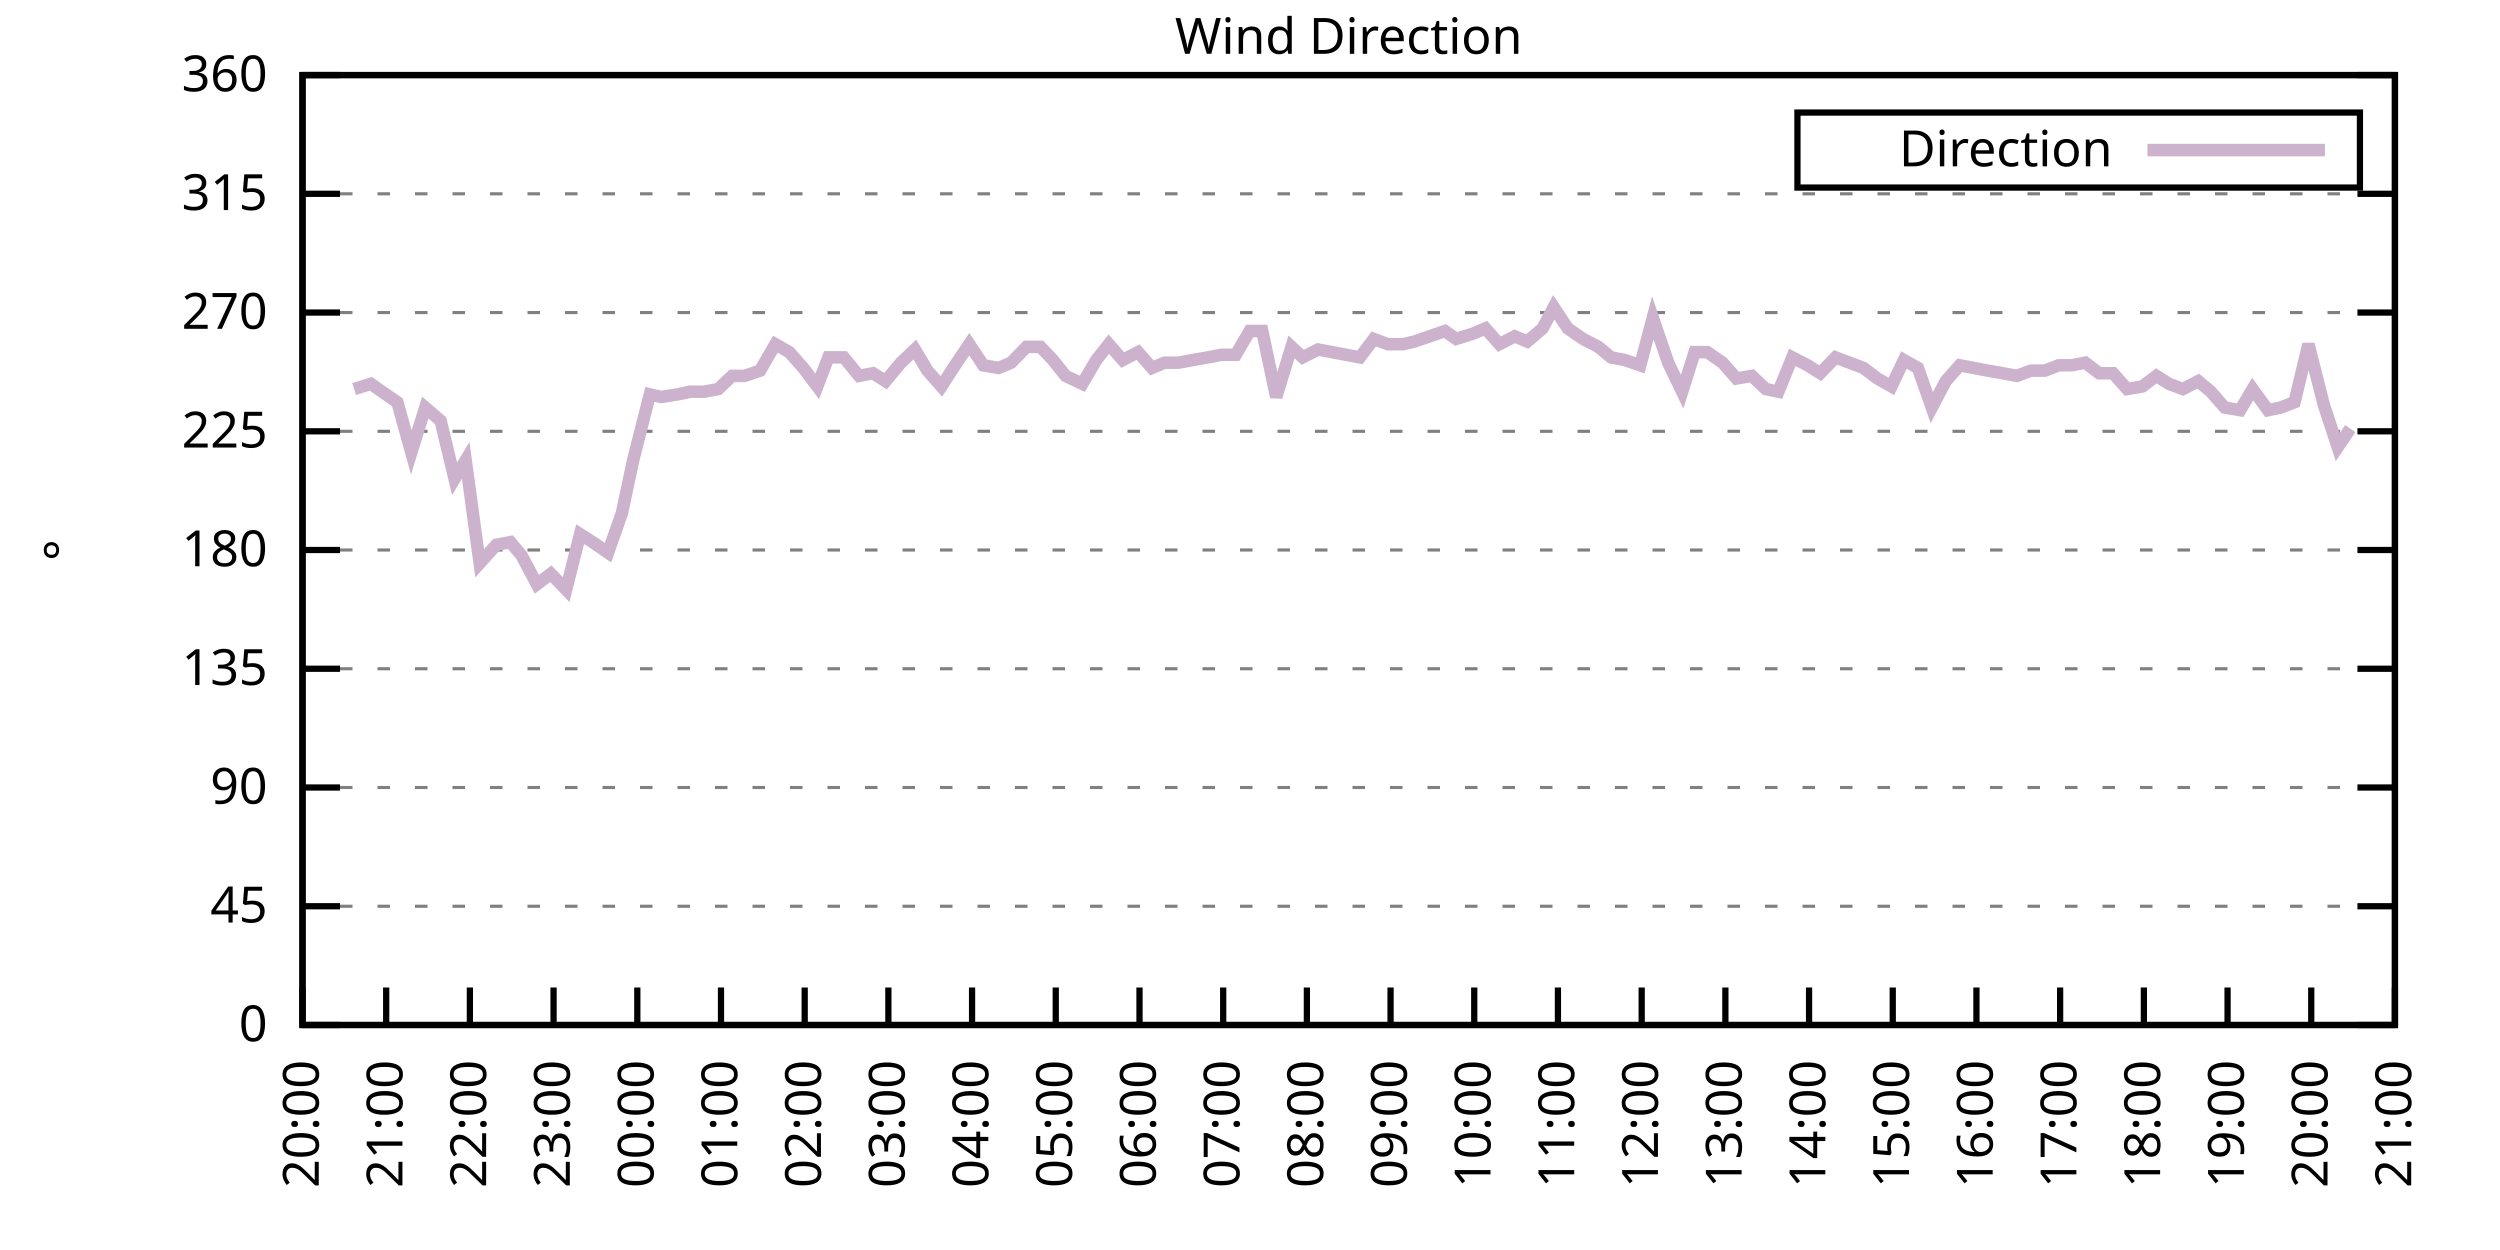
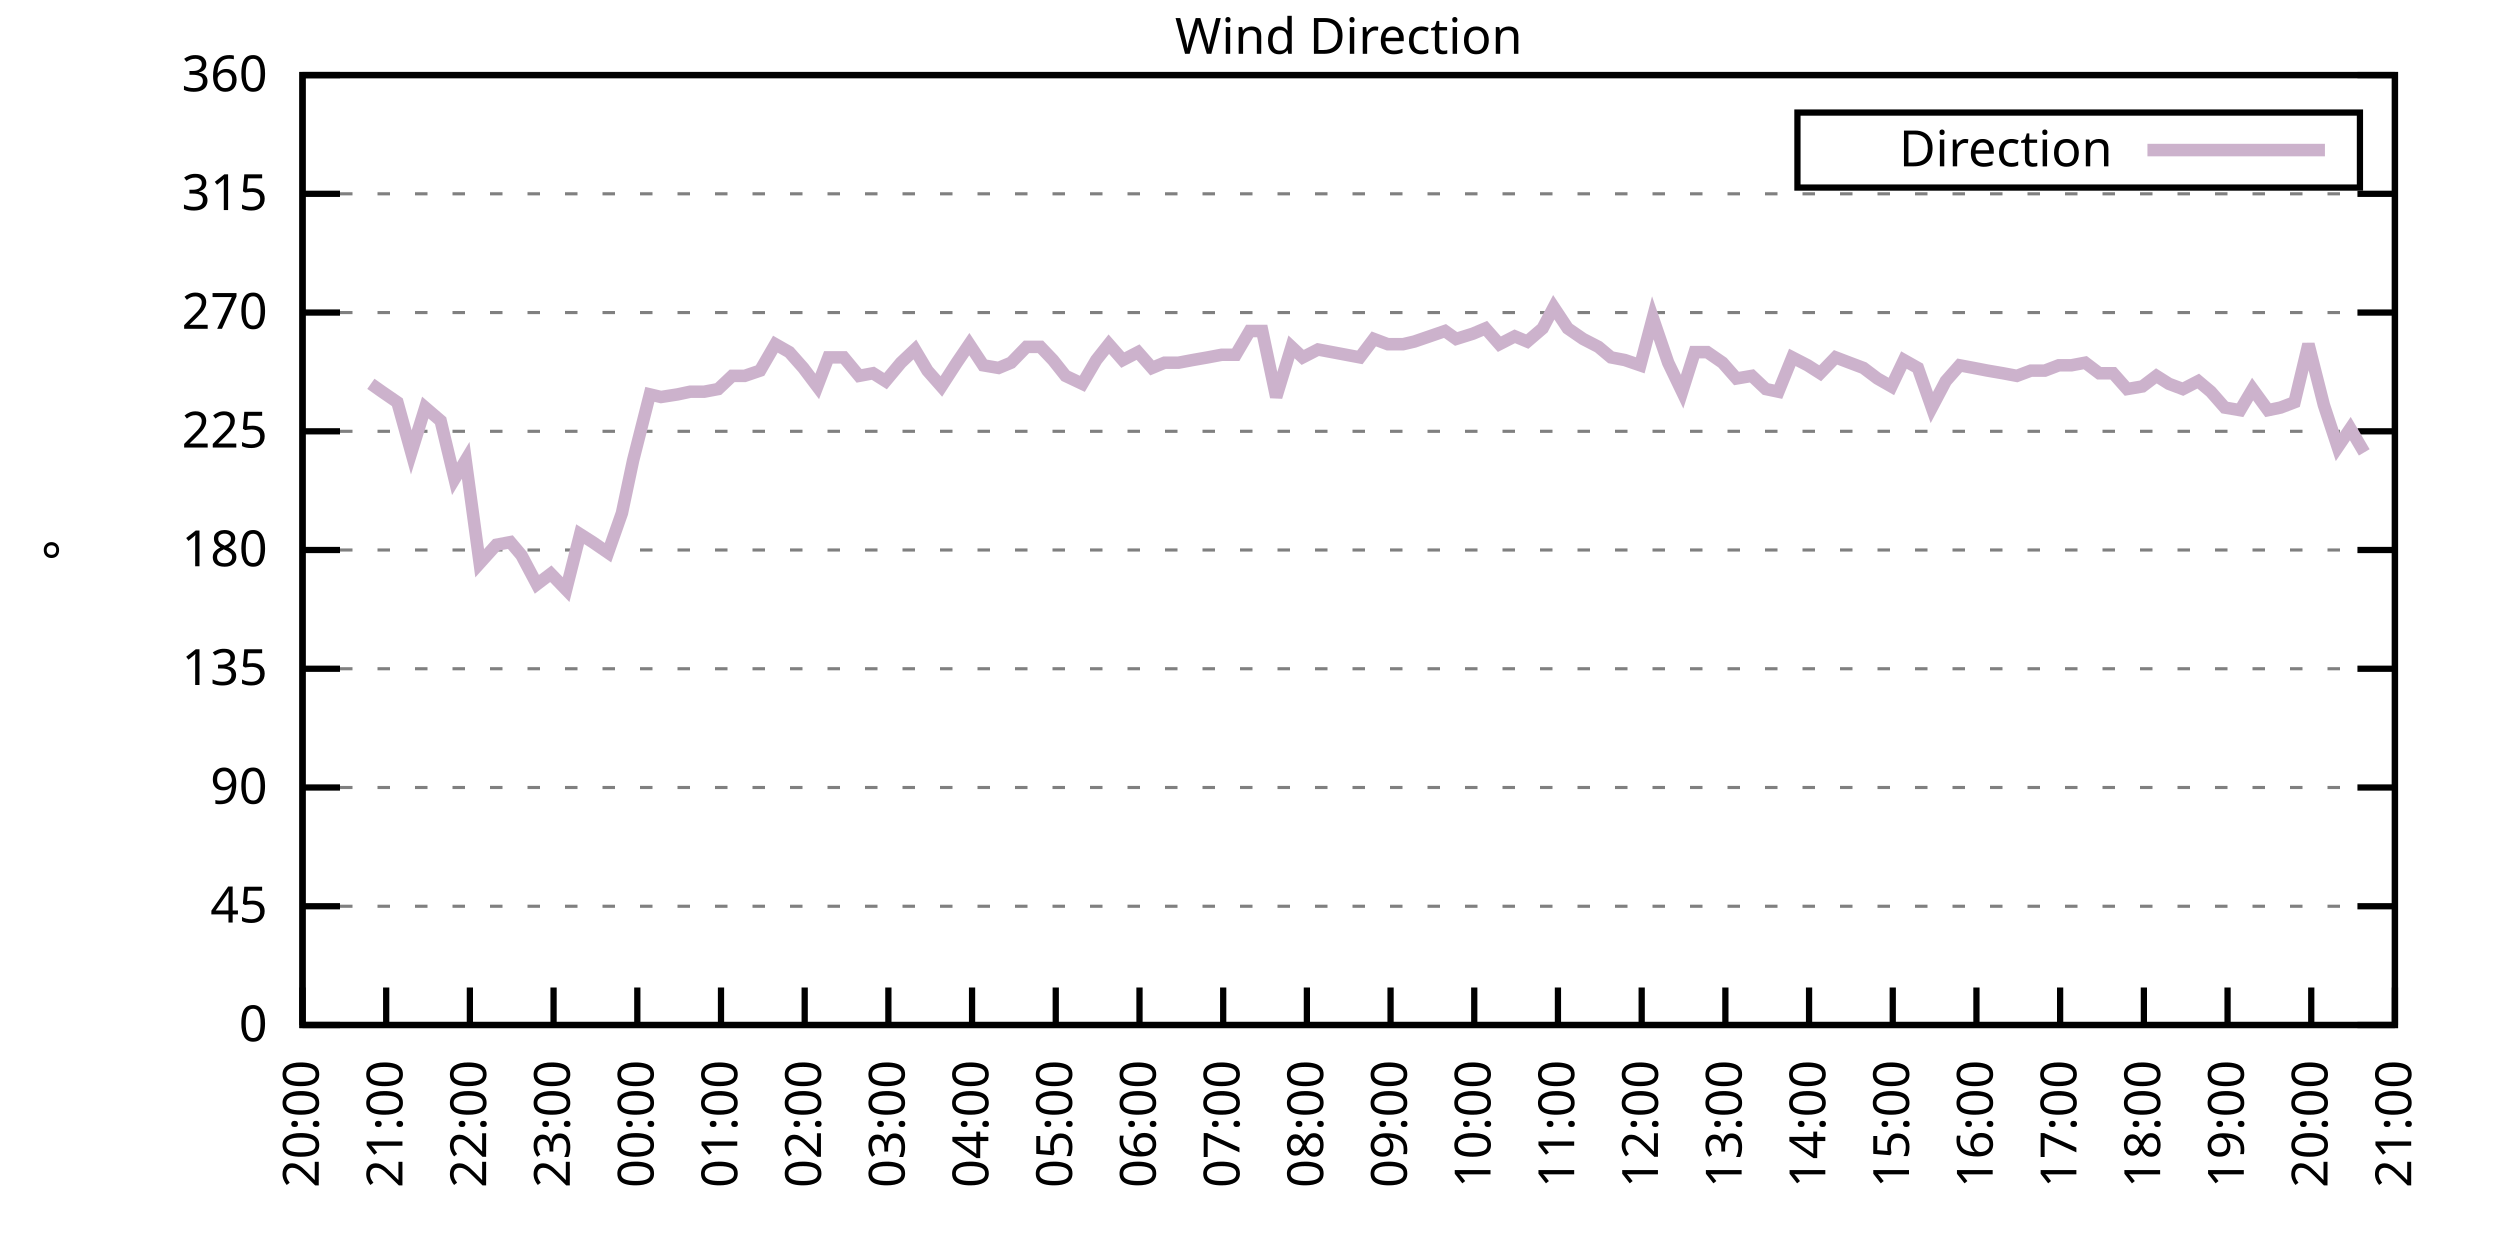
<svg xmlns="http://www.w3.org/2000/svg" xmlns:xlink="http://www.w3.org/1999/xlink" width="400" height="200" viewBox="0 0 400 200">
  <g id="gnuplot_canvas">
    <rect x="0" y="0" width="400" height="200" fill="none" />
    <defs>
      <circle id="gpDot" r="0.5" stroke-width="0.5" stroke="currentColor" />
      <path id="gpPt0" stroke-width="0.333" stroke="currentColor" d="M-1,0 h2 M0,-1 v2" />
      <path id="gpPt1" stroke-width="0.333" stroke="currentColor" d="M-1,-1 L1,1 M1,-1 L-1,1" />
      <path id="gpPt2" stroke-width="0.333" stroke="currentColor" d="M-1,0 L1,0 M0,-1 L0,1 M-1,-1 L1,1 M-1,1 L1,-1" />
      <rect id="gpPt3" stroke-width="0.333" stroke="currentColor" x="-1" y="-1" width="2" height="2" />
      <rect id="gpPt4" stroke-width="0.333" stroke="currentColor" fill="currentColor" x="-1" y="-1" width="2" height="2" />
      <circle id="gpPt5" stroke-width="0.333" stroke="currentColor" cx="0" cy="0" r="1" />
      <use xlink:href="#gpPt5" id="gpPt6" fill="currentColor" stroke="none" />
      <path id="gpPt7" stroke-width="0.333" stroke="currentColor" d="M0,-1.33 L-1.33,0.67 L1.33,0.67 z" />
      <use xlink:href="#gpPt7" id="gpPt8" fill="currentColor" stroke="none" />
      <use xlink:href="#gpPt7" id="gpPt9" stroke="currentColor" transform="rotate(180)" />
      <use xlink:href="#gpPt9" id="gpPt10" fill="currentColor" stroke="none" />
      <use xlink:href="#gpPt3" id="gpPt11" stroke="currentColor" transform="rotate(45)" />
      <use xlink:href="#gpPt11" id="gpPt12" fill="currentColor" stroke="none" />
      <path id="gpPt13" stroke-width="0.333" stroke="currentColor" d="M0,1.330 L1.265,0.411 L0.782,-1.067 L-0.782,-1.076 L-1.265,0.411 z" />
      <use xlink:href="#gpPt13" id="gpPt14" fill="currentColor" stroke="none" />
      <filter id="textbox" filterUnits="objectBoundingBox" x="0" y="0" height="1" width="1">
        <feFlood flood-color="white" flood-opacity="1" result="bgnd" />
        <feComposite in="SourceGraphic" in2="bgnd" operator="atop" />
      </filter>
      <filter id="greybox" filterUnits="objectBoundingBox" x="0" y="0" height="1" width="1">
        <feFlood flood-color="lightgrey" flood-opacity="1" result="grey" />
        <feComposite in="SourceGraphic" in2="grey" operator="atop" />
      </filter>
    </defs>
    <g fill="none" color="white" stroke="currentColor" stroke-width="1.00" stroke-linecap="butt" stroke-linejoin="miter">
</g>
    <g fill="none" color="black" stroke="currentColor" stroke-width="1.00" stroke-linecap="butt" stroke-linejoin="miter">
      <g stroke="none" shape-rendering="crispEdges">
        <polygon fill="rgb(255, 255, 255)" points="48.40,164.00 383.18,164.00 383.18,12.02 48.40,12.02 " />
      </g>
    </g>
    <g fill="none" color="black" stroke="currentColor" stroke-width="1.00" stroke-linecap="butt" stroke-linejoin="miter">
</g>
    <g fill="none" color="black" stroke="black" stroke-width="0.50" stroke-linecap="butt" stroke-linejoin="miter">
</g>
    <g fill="none" color="gray" stroke="currentColor" stroke-width="0.50" stroke-linecap="butt" stroke-linejoin="miter">
      <path stroke="gray" stroke-dasharray="2,4" class="gridline" d="M48.40,164.00 L383.19,164.00  " />
    </g>
    <g fill="none" color="gray" stroke="gray" stroke-width="1.00" stroke-linecap="butt" stroke-linejoin="miter">
</g>
    <g fill="none" color="black" stroke="currentColor" stroke-width="1.00" stroke-linecap="butt" stroke-linejoin="miter">
      <path stroke="black" d="M48.40,164.00 L54.40,164.00 M383.19,164.00 L377.19,164.00  " />
      <g transform="translate(42.80,166.60)" stroke="none" fill="black" font-family="Sans" font-size="8.00" text-anchor="end">
        <text>
          <tspan font-family="Sans"> 0</tspan>
        </text>
      </g>
    </g>
    <g fill="none" color="black" stroke="currentColor" stroke-width="1.00" stroke-linecap="butt" stroke-linejoin="miter">
</g>
    <g fill="none" color="black" stroke="black" stroke-width="0.50" stroke-linecap="butt" stroke-linejoin="miter">
</g>
    <g fill="none" color="gray" stroke="currentColor" stroke-width="0.50" stroke-linecap="butt" stroke-linejoin="miter">
      <path stroke="gray" stroke-dasharray="2,4" class="gridline" d="M48.40,145.00 L383.19,145.00  " />
    </g>
    <g fill="none" color="gray" stroke="gray" stroke-width="1.00" stroke-linecap="butt" stroke-linejoin="miter">
</g>
    <g fill="none" color="black" stroke="currentColor" stroke-width="1.00" stroke-linecap="butt" stroke-linejoin="miter">
      <path stroke="black" d="M48.40,145.00 L54.40,145.00 M383.19,145.00 L377.19,145.00  " />
      <g transform="translate(42.80,147.60)" stroke="none" fill="black" font-family="Sans" font-size="8.00" text-anchor="end">
        <text>
          <tspan font-family="Sans"> 45</tspan>
        </text>
      </g>
    </g>
    <g fill="none" color="black" stroke="currentColor" stroke-width="1.00" stroke-linecap="butt" stroke-linejoin="miter">
</g>
    <g fill="none" color="black" stroke="black" stroke-width="0.50" stroke-linecap="butt" stroke-linejoin="miter">
</g>
    <g fill="none" color="gray" stroke="currentColor" stroke-width="0.50" stroke-linecap="butt" stroke-linejoin="miter">
      <path stroke="gray" stroke-dasharray="2,4" class="gridline" d="M48.40,126.00 L383.19,126.00  " />
    </g>
    <g fill="none" color="gray" stroke="gray" stroke-width="1.00" stroke-linecap="butt" stroke-linejoin="miter">
</g>
    <g fill="none" color="black" stroke="currentColor" stroke-width="1.00" stroke-linecap="butt" stroke-linejoin="miter">
      <path stroke="black" d="M48.40,126.00 L54.40,126.00 M383.19,126.00 L377.19,126.00  " />
      <g transform="translate(42.80,128.60)" stroke="none" fill="black" font-family="Sans" font-size="8.00" text-anchor="end">
        <text>
          <tspan font-family="Sans"> 90</tspan>
        </text>
      </g>
    </g>
    <g fill="none" color="black" stroke="currentColor" stroke-width="1.00" stroke-linecap="butt" stroke-linejoin="miter">
</g>
    <g fill="none" color="black" stroke="black" stroke-width="0.50" stroke-linecap="butt" stroke-linejoin="miter">
</g>
    <g fill="none" color="gray" stroke="currentColor" stroke-width="0.50" stroke-linecap="butt" stroke-linejoin="miter">
      <path stroke="gray" stroke-dasharray="2,4" class="gridline" d="M48.40,107.00 L383.19,107.00  " />
    </g>
    <g fill="none" color="gray" stroke="gray" stroke-width="1.00" stroke-linecap="butt" stroke-linejoin="miter">
</g>
    <g fill="none" color="black" stroke="currentColor" stroke-width="1.00" stroke-linecap="butt" stroke-linejoin="miter">
      <path stroke="black" d="M48.40,107.00 L54.40,107.00 M383.19,107.00 L377.19,107.00  " />
      <g transform="translate(42.80,109.60)" stroke="none" fill="black" font-family="Sans" font-size="8.00" text-anchor="end">
        <text>
          <tspan font-family="Sans"> 135</tspan>
        </text>
      </g>
    </g>
    <g fill="none" color="black" stroke="currentColor" stroke-width="1.00" stroke-linecap="butt" stroke-linejoin="miter">
</g>
    <g fill="none" color="black" stroke="black" stroke-width="0.50" stroke-linecap="butt" stroke-linejoin="miter">
</g>
    <g fill="none" color="gray" stroke="currentColor" stroke-width="0.50" stroke-linecap="butt" stroke-linejoin="miter">
      <path stroke="gray" stroke-dasharray="2,4" class="gridline" d="M48.40,88.00 L383.19,88.00  " />
    </g>
    <g fill="none" color="gray" stroke="gray" stroke-width="1.00" stroke-linecap="butt" stroke-linejoin="miter">
</g>
    <g fill="none" color="black" stroke="currentColor" stroke-width="1.00" stroke-linecap="butt" stroke-linejoin="miter">
      <path stroke="black" d="M48.40,88.00 L54.40,88.00 M383.19,88.00 L377.19,88.00  " />
      <g transform="translate(42.80,90.60)" stroke="none" fill="black" font-family="Sans" font-size="8.00" text-anchor="end">
        <text>
          <tspan font-family="Sans"> 180</tspan>
        </text>
      </g>
    </g>
    <g fill="none" color="black" stroke="currentColor" stroke-width="1.00" stroke-linecap="butt" stroke-linejoin="miter">
</g>
    <g fill="none" color="black" stroke="black" stroke-width="0.50" stroke-linecap="butt" stroke-linejoin="miter">
</g>
    <g fill="none" color="gray" stroke="currentColor" stroke-width="0.50" stroke-linecap="butt" stroke-linejoin="miter">
      <path stroke="gray" stroke-dasharray="2,4" class="gridline" d="M48.40,69.01 L383.19,69.01  " />
    </g>
    <g fill="none" color="gray" stroke="gray" stroke-width="1.00" stroke-linecap="butt" stroke-linejoin="miter">
</g>
    <g fill="none" color="black" stroke="currentColor" stroke-width="1.00" stroke-linecap="butt" stroke-linejoin="miter">
      <path stroke="black" d="M48.40,69.01 L54.40,69.01 M383.19,69.01 L377.19,69.01  " />
      <g transform="translate(42.80,71.61)" stroke="none" fill="black" font-family="Sans" font-size="8.00" text-anchor="end">
        <text>
          <tspan font-family="Sans"> 225</tspan>
        </text>
      </g>
    </g>
    <g fill="none" color="black" stroke="currentColor" stroke-width="1.00" stroke-linecap="butt" stroke-linejoin="miter">
</g>
    <g fill="none" color="black" stroke="black" stroke-width="0.50" stroke-linecap="butt" stroke-linejoin="miter">
</g>
    <g fill="none" color="gray" stroke="currentColor" stroke-width="0.50" stroke-linecap="butt" stroke-linejoin="miter">
      <path stroke="gray" stroke-dasharray="2,4" class="gridline" d="M48.40,50.01 L383.19,50.01  " />
    </g>
    <g fill="none" color="gray" stroke="gray" stroke-width="1.00" stroke-linecap="butt" stroke-linejoin="miter">
</g>
    <g fill="none" color="black" stroke="currentColor" stroke-width="1.00" stroke-linecap="butt" stroke-linejoin="miter">
      <path stroke="black" d="M48.40,50.01 L54.40,50.01 M383.19,50.01 L377.19,50.01  " />
      <g transform="translate(42.80,52.61)" stroke="none" fill="black" font-family="Sans" font-size="8.00" text-anchor="end">
        <text>
          <tspan font-family="Sans"> 270</tspan>
        </text>
      </g>
    </g>
    <g fill="none" color="black" stroke="currentColor" stroke-width="1.00" stroke-linecap="butt" stroke-linejoin="miter">
</g>
    <g fill="none" color="black" stroke="black" stroke-width="0.50" stroke-linecap="butt" stroke-linejoin="miter">
</g>
    <g fill="none" color="gray" stroke="currentColor" stroke-width="0.50" stroke-linecap="butt" stroke-linejoin="miter">
      <path stroke="gray" stroke-dasharray="2,4" class="gridline" d="M48.40,31.01 L383.19,31.01  " />
    </g>
    <g fill="none" color="gray" stroke="gray" stroke-width="1.00" stroke-linecap="butt" stroke-linejoin="miter">
</g>
    <g fill="none" color="black" stroke="currentColor" stroke-width="1.00" stroke-linecap="butt" stroke-linejoin="miter">
      <path stroke="black" d="M48.40,31.01 L54.40,31.01 M383.19,31.01 L377.19,31.01  " />
      <g transform="translate(42.80,33.61)" stroke="none" fill="black" font-family="Sans" font-size="8.00" text-anchor="end">
        <text>
          <tspan font-family="Sans"> 315</tspan>
        </text>
      </g>
    </g>
    <g fill="none" color="black" stroke="currentColor" stroke-width="1.00" stroke-linecap="butt" stroke-linejoin="miter">
</g>
    <g fill="none" color="black" stroke="black" stroke-width="0.50" stroke-linecap="butt" stroke-linejoin="miter">
</g>
    <g fill="none" color="gray" stroke="currentColor" stroke-width="0.50" stroke-linecap="butt" stroke-linejoin="miter">
      <path stroke="gray" stroke-dasharray="2,4" class="gridline" d="M48.40,12.01 L383.19,12.01  " />
    </g>
    <g fill="none" color="gray" stroke="gray" stroke-width="1.00" stroke-linecap="butt" stroke-linejoin="miter">
</g>
    <g fill="none" color="black" stroke="currentColor" stroke-width="1.00" stroke-linecap="butt" stroke-linejoin="miter">
      <path stroke="black" d="M48.40,12.01 L54.40,12.01 M383.19,12.01 L377.19,12.01  " />
      <g transform="translate(42.80,14.61)" stroke="none" fill="black" font-family="Sans" font-size="8.00" text-anchor="end">
        <text>
          <tspan font-family="Sans"> 360</tspan>
        </text>
      </g>
    </g>
    <g fill="none" color="black" stroke="currentColor" stroke-width="1.00" stroke-linecap="butt" stroke-linejoin="miter">
      <path stroke="black" d="M48.40,164.00 L48.40,158.00  " />
      <g transform="translate(51.00,169.60) rotate(270.00)" stroke="none" fill="black" font-family="Sans" font-size="8.00" text-anchor="end">
        <text>
          <tspan font-family="Sans">20:00</tspan>
        </text>
      </g>
    </g>
    <g fill="none" color="black" stroke="currentColor" stroke-width="1.00" stroke-linecap="butt" stroke-linejoin="miter">
      <path stroke="black" d="M61.79,164.00 L61.79,158.00  " />
      <g transform="translate(64.39,169.60) rotate(270.00)" stroke="none" fill="black" font-family="Sans" font-size="8.00" text-anchor="end">
        <text>
          <tspan font-family="Sans">21:00</tspan>
        </text>
      </g>
    </g>
    <g fill="none" color="black" stroke="currentColor" stroke-width="1.00" stroke-linecap="butt" stroke-linejoin="miter">
      <path stroke="black" d="M75.18,164.00 L75.18,158.00  " />
      <g transform="translate(77.78,169.60) rotate(270.00)" stroke="none" fill="black" font-family="Sans" font-size="8.00" text-anchor="end">
        <text>
          <tspan font-family="Sans">22:00</tspan>
        </text>
      </g>
    </g>
    <g fill="none" color="black" stroke="currentColor" stroke-width="1.00" stroke-linecap="butt" stroke-linejoin="miter">
      <path stroke="black" d="M88.57,164.00 L88.57,158.00  " />
      <g transform="translate(91.17,169.60) rotate(270.00)" stroke="none" fill="black" font-family="Sans" font-size="8.00" text-anchor="end">
        <text>
          <tspan font-family="Sans">23:00</tspan>
        </text>
      </g>
    </g>
    <g fill="none" color="black" stroke="currentColor" stroke-width="1.00" stroke-linecap="butt" stroke-linejoin="miter">
      <path stroke="black" d="M101.97,164.00 L101.97,158.00  " />
      <g transform="translate(104.57,169.60) rotate(270.00)" stroke="none" fill="black" font-family="Sans" font-size="8.00" text-anchor="end">
        <text>
          <tspan font-family="Sans">00:00</tspan>
        </text>
      </g>
    </g>
    <g fill="none" color="black" stroke="currentColor" stroke-width="1.00" stroke-linecap="butt" stroke-linejoin="miter">
      <path stroke="black" d="M115.36,164.00 L115.36,158.00  " />
      <g transform="translate(117.96,169.60) rotate(270.00)" stroke="none" fill="black" font-family="Sans" font-size="8.00" text-anchor="end">
        <text>
          <tspan font-family="Sans">01:00</tspan>
        </text>
      </g>
    </g>
    <g fill="none" color="black" stroke="currentColor" stroke-width="1.00" stroke-linecap="butt" stroke-linejoin="miter">
      <path stroke="black" d="M128.75,164.00 L128.75,158.00  " />
      <g transform="translate(131.35,169.60) rotate(270.00)" stroke="none" fill="black" font-family="Sans" font-size="8.00" text-anchor="end">
        <text>
          <tspan font-family="Sans">02:00</tspan>
        </text>
      </g>
    </g>
    <g fill="none" color="black" stroke="currentColor" stroke-width="1.00" stroke-linecap="butt" stroke-linejoin="miter">
      <path stroke="black" d="M142.14,164.00 L142.14,158.00  " />
      <g transform="translate(144.74,169.60) rotate(270.00)" stroke="none" fill="black" font-family="Sans" font-size="8.00" text-anchor="end">
        <text>
          <tspan font-family="Sans">03:00</tspan>
        </text>
      </g>
    </g>
    <g fill="none" color="black" stroke="currentColor" stroke-width="1.00" stroke-linecap="butt" stroke-linejoin="miter">
      <path stroke="black" d="M155.53,164.00 L155.53,158.00  " />
      <g transform="translate(158.13,169.60) rotate(270.00)" stroke="none" fill="black" font-family="Sans" font-size="8.00" text-anchor="end">
        <text>
          <tspan font-family="Sans">04:00</tspan>
        </text>
      </g>
    </g>
    <g fill="none" color="black" stroke="currentColor" stroke-width="1.00" stroke-linecap="butt" stroke-linejoin="miter">
      <path stroke="black" d="M168.92,164.00 L168.92,158.00  " />
      <g transform="translate(171.52,169.60) rotate(270.00)" stroke="none" fill="black" font-family="Sans" font-size="8.00" text-anchor="end">
        <text>
          <tspan font-family="Sans">05:00</tspan>
        </text>
      </g>
    </g>
    <g fill="none" color="black" stroke="currentColor" stroke-width="1.00" stroke-linecap="butt" stroke-linejoin="miter">
      <path stroke="black" d="M182.32,164.00 L182.32,158.00  " />
      <g transform="translate(184.92,169.60) rotate(270.00)" stroke="none" fill="black" font-family="Sans" font-size="8.00" text-anchor="end">
        <text>
          <tspan font-family="Sans">06:00</tspan>
        </text>
      </g>
    </g>
    <g fill="none" color="black" stroke="currentColor" stroke-width="1.00" stroke-linecap="butt" stroke-linejoin="miter">
      <path stroke="black" d="M195.71,164.00 L195.71,158.00  " />
      <g transform="translate(198.31,169.60) rotate(270.00)" stroke="none" fill="black" font-family="Sans" font-size="8.00" text-anchor="end">
        <text>
          <tspan font-family="Sans">07:00</tspan>
        </text>
      </g>
    </g>
    <g fill="none" color="black" stroke="currentColor" stroke-width="1.00" stroke-linecap="butt" stroke-linejoin="miter">
      <path stroke="black" d="M209.10,164.00 L209.10,158.00  " />
      <g transform="translate(211.70,169.60) rotate(270.00)" stroke="none" fill="black" font-family="Sans" font-size="8.00" text-anchor="end">
        <text>
          <tspan font-family="Sans">08:00</tspan>
        </text>
      </g>
    </g>
    <g fill="none" color="black" stroke="currentColor" stroke-width="1.00" stroke-linecap="butt" stroke-linejoin="miter">
      <path stroke="black" d="M222.49,164.00 L222.49,158.00  " />
      <g transform="translate(225.09,169.60) rotate(270.00)" stroke="none" fill="black" font-family="Sans" font-size="8.00" text-anchor="end">
        <text>
          <tspan font-family="Sans">09:00</tspan>
        </text>
      </g>
    </g>
    <g fill="none" color="black" stroke="currentColor" stroke-width="1.00" stroke-linecap="butt" stroke-linejoin="miter">
      <path stroke="black" d="M235.88,164.00 L235.88,158.00  " />
      <g transform="translate(238.48,169.60) rotate(270.00)" stroke="none" fill="black" font-family="Sans" font-size="8.00" text-anchor="end">
        <text>
          <tspan font-family="Sans">10:00</tspan>
        </text>
      </g>
    </g>
    <g fill="none" color="black" stroke="currentColor" stroke-width="1.00" stroke-linecap="butt" stroke-linejoin="miter">
      <path stroke="black" d="M249.27,164.00 L249.27,158.00  " />
      <g transform="translate(251.87,169.60) rotate(270.00)" stroke="none" fill="black" font-family="Sans" font-size="8.00" text-anchor="end">
        <text>
          <tspan font-family="Sans">11:00</tspan>
        </text>
      </g>
    </g>
    <g fill="none" color="black" stroke="currentColor" stroke-width="1.00" stroke-linecap="butt" stroke-linejoin="miter">
      <path stroke="black" d="M262.67,164.00 L262.67,158.00  " />
      <g transform="translate(265.27,169.60) rotate(270.00)" stroke="none" fill="black" font-family="Sans" font-size="8.00" text-anchor="end">
        <text>
          <tspan font-family="Sans">12:00</tspan>
        </text>
      </g>
    </g>
    <g fill="none" color="black" stroke="currentColor" stroke-width="1.00" stroke-linecap="butt" stroke-linejoin="miter">
      <path stroke="black" d="M276.06,164.00 L276.06,158.00  " />
      <g transform="translate(278.66,169.60) rotate(270.00)" stroke="none" fill="black" font-family="Sans" font-size="8.00" text-anchor="end">
        <text>
          <tspan font-family="Sans">13:00</tspan>
        </text>
      </g>
    </g>
    <g fill="none" color="black" stroke="currentColor" stroke-width="1.00" stroke-linecap="butt" stroke-linejoin="miter">
      <path stroke="black" d="M289.45,164.00 L289.45,158.00  " />
      <g transform="translate(292.05,169.60) rotate(270.00)" stroke="none" fill="black" font-family="Sans" font-size="8.00" text-anchor="end">
        <text>
          <tspan font-family="Sans">14:00</tspan>
        </text>
      </g>
    </g>
    <g fill="none" color="black" stroke="currentColor" stroke-width="1.00" stroke-linecap="butt" stroke-linejoin="miter">
      <path stroke="black" d="M302.84,164.00 L302.84,158.00  " />
      <g transform="translate(305.44,169.60) rotate(270.00)" stroke="none" fill="black" font-family="Sans" font-size="8.00" text-anchor="end">
        <text>
          <tspan font-family="Sans">15:00</tspan>
        </text>
      </g>
    </g>
    <g fill="none" color="black" stroke="currentColor" stroke-width="1.00" stroke-linecap="butt" stroke-linejoin="miter">
      <path stroke="black" d="M316.23,164.00 L316.23,158.00  " />
      <g transform="translate(318.83,169.60) rotate(270.00)" stroke="none" fill="black" font-family="Sans" font-size="8.00" text-anchor="end">
        <text>
          <tspan font-family="Sans">16:00</tspan>
        </text>
      </g>
    </g>
    <g fill="none" color="black" stroke="currentColor" stroke-width="1.00" stroke-linecap="butt" stroke-linejoin="miter">
      <path stroke="black" d="M329.62,164.00 L329.62,158.00  " />
      <g transform="translate(332.22,169.60) rotate(270.00)" stroke="none" fill="black" font-family="Sans" font-size="8.00" text-anchor="end">
        <text>
          <tspan font-family="Sans">17:00</tspan>
        </text>
      </g>
    </g>
    <g fill="none" color="black" stroke="currentColor" stroke-width="1.00" stroke-linecap="butt" stroke-linejoin="miter">
      <path stroke="black" d="M343.02,164.00 L343.02,158.00  " />
      <g transform="translate(345.62,169.60) rotate(270.00)" stroke="none" fill="black" font-family="Sans" font-size="8.00" text-anchor="end">
        <text>
          <tspan font-family="Sans">18:00</tspan>
        </text>
      </g>
    </g>
    <g fill="none" color="black" stroke="currentColor" stroke-width="1.00" stroke-linecap="butt" stroke-linejoin="miter">
      <path stroke="black" d="M356.41,164.00 L356.41,158.00  " />
      <g transform="translate(359.01,169.60) rotate(270.00)" stroke="none" fill="black" font-family="Sans" font-size="8.00" text-anchor="end">
        <text>
          <tspan font-family="Sans">19:00</tspan>
        </text>
      </g>
    </g>
    <g fill="none" color="black" stroke="currentColor" stroke-width="1.00" stroke-linecap="butt" stroke-linejoin="miter">
      <path stroke="black" d="M369.80,164.00 L369.80,158.00  " />
      <g transform="translate(372.40,169.60) rotate(270.00)" stroke="none" fill="black" font-family="Sans" font-size="8.00" text-anchor="end">
        <text>
          <tspan font-family="Sans">20:00</tspan>
        </text>
      </g>
    </g>
    <g fill="none" color="black" stroke="currentColor" stroke-width="1.00" stroke-linecap="butt" stroke-linejoin="miter">
      <path stroke="black" d="M383.19,164.00 L383.19,158.00  " />
      <g transform="translate(385.79,169.60) rotate(270.00)" stroke="none" fill="black" font-family="Sans" font-size="8.00" text-anchor="end">
        <text>
          <tspan font-family="Sans">21:00</tspan>
        </text>
      </g>
    </g>
    <g fill="none" color="black" stroke="currentColor" stroke-width="1.00" stroke-linecap="butt" stroke-linejoin="miter">
</g>
    <g fill="none" color="black" stroke="currentColor" stroke-width="1.00" stroke-linecap="butt" stroke-linejoin="miter">
      <path stroke="black" d="M48.40,12.01 L48.40,164.00 L383.19,164.00 L383.19,12.01 L48.40,12.01 Z  " />
    </g>
    <g fill="none" color="black" stroke="currentColor" stroke-width="1.00" stroke-linecap="butt" stroke-linejoin="miter">
</g>
    <g fill="none" color="black" stroke="currentColor" stroke-width="1.00" stroke-linecap="butt" stroke-linejoin="miter">
      <path stroke="black" d="M287.59,30.01 L287.59,18.01 L377.59,18.01 L377.59,30.01 L287.59,30.01 Z  " />
    </g>
    <g id="Wind_direction_plot_1">
      <g fill="none" color="white" stroke="black" stroke-width="2.00" stroke-linecap="butt" stroke-linejoin="miter">
</g>
      <g fill="none" color="black" stroke="currentColor" stroke-width="2.00" stroke-linecap="butt" stroke-linejoin="miter">
        <g transform="translate(337.99,26.61)" stroke="none" fill="black" font-family="Sans" font-size="8.00" text-anchor="end">
          <text>
            <tspan font-family="Sans">Direction</tspan>
          </text>
        </g>
      </g>
      <g fill="none" color="black" stroke="currentColor" stroke-width="2.00" stroke-linecap="butt" stroke-linejoin="miter">
-         <path stroke="rgb(204, 178, 204)" d="M343.59,24.01 L371.99,24.01 M56.66,62.25 L59.34,61.41 L61.12,62.67 L63.58,64.36 L65.81,72.38 L68.04,65.21   L70.50,67.32 L72.73,76.61 L74.51,73.65 L76.75,90.12 L79.42,87.16 L81.66,86.74 L83.44,88.85 L85.90,93.49   L88.13,91.80 L90.58,94.34 L92.82,85.47 L94.82,86.74 L97.28,88.43 L99.51,82.09 L101.30,73.65 L103.98,63.10   L105.76,63.52 L108.44,63.10 L110.45,62.67 L112.68,62.67 L114.91,62.25 L117.14,60.14 L119.15,60.14 L121.61,59.30   L124.06,55.07 L126.29,56.34 L128.53,58.87 L130.76,61.83 L132.54,57.18 L135.00,57.18 L137.45,60.14 L139.69,59.72   L141.69,60.98 L144.15,58.03 L146.38,55.92 L148.39,59.30 L150.62,61.83 L153.08,58.03 L155.09,55.07 L157.32,58.45   L159.77,58.87 L161.78,58.03 L164.24,55.50 L166.47,55.50 L168.48,57.61 L170.49,60.14 L173.17,61.41 L175.40,57.61   L177.41,55.07 L179.64,57.61 L182.09,56.34 L184.32,58.87 L186.33,58.03 L188.57,58.03 L190.80,57.61 L193.25,57.18   L195.48,56.76 L197.72,56.76 L199.95,52.96 L201.96,52.96 L204.19,63.52 L206.64,55.50 L208.43,57.18 L210.88,55.92   L213.12,56.34 L217.58,57.18 L219.81,54.23 L222.04,55.07 L224.50,55.07 L226.29,54.65 L228.74,53.81 L231.20,52.96   L232.98,54.23 L235.66,53.39 L237.67,52.54 L239.90,55.07 L242.36,53.81 L244.36,54.65 L246.82,52.54 L248.60,49.16   L250.84,52.54 L253.29,54.23 L255.75,55.50 L257.76,57.18 L259.99,57.61 L262.44,58.45 L264.45,50.85 L266.91,58.03   L269.14,62.67 L271.15,56.34 L273.16,56.34 L275.61,58.03 L277.84,60.56 L280.30,60.14 L282.53,62.25 L284.54,62.67   L286.77,57.18 L289.23,58.45 L291.23,59.72 L293.69,57.18 L295.92,58.03 L298.15,58.87 L300.39,60.56 L302.62,61.83   L304.63,57.61 L306.86,58.87 L309.09,65.21 L311.32,60.98 L313.55,58.45 L315.79,58.87 L318.02,59.30 L320.47,59.72   L322.70,60.14 L324.94,59.30 L327.17,59.30 L329.40,58.45 L331.41,58.45 L333.64,58.03 L335.87,59.72 L338.10,59.72   L340.34,62.25 L342.79,61.83 L345.02,60.14 L347.03,61.41 L349.26,62.25 L351.72,60.98 L353.73,62.67 L355.96,65.21   L358.42,65.63 L360.42,62.25 L362.88,65.63 L364.89,65.21 L367.12,64.36 L369.35,55.07 L371.81,64.78 L374.04,71.54   L376.05,68.58  " />
+         <path stroke="rgb(204, 178, 204)" d="M343.59,24.01 L371.99,24.01 M59.34,61.41 L61.12,62.67 L63.58,64.36 L65.81,72.38 L68.04,65.21 L70.50,67.32   L72.73,76.61 L74.51,73.65 L76.75,90.12 L79.42,87.16 L81.66,86.74 L83.44,88.85 L85.90,93.49 L88.13,91.80   L90.58,94.34 L92.82,85.47 L94.82,86.74 L97.28,88.43 L99.51,82.09 L101.30,73.65 L103.98,63.10 L105.76,63.52   L108.44,63.10 L110.45,62.67 L112.68,62.67 L114.91,62.25 L117.14,60.14 L119.15,60.14 L121.61,59.30 L124.06,55.07   L126.29,56.34 L128.53,58.87 L130.76,61.83 L132.54,57.18 L135.00,57.18 L137.45,60.14 L139.69,59.72 L141.69,60.98   L144.15,58.03 L146.38,55.92 L148.39,59.30 L150.62,61.83 L153.08,58.03 L155.09,55.07 L157.32,58.45 L159.77,58.87   L161.78,58.03 L164.24,55.50 L166.47,55.50 L168.48,57.61 L170.49,60.14 L173.17,61.41 L175.40,57.61 L177.41,55.07   L179.64,57.61 L182.09,56.34 L184.32,58.87 L186.33,58.03 L188.57,58.03 L190.80,57.61 L193.25,57.18 L195.48,56.76   L197.72,56.76 L199.95,52.96 L201.96,52.96 L204.19,63.52 L206.64,55.50 L208.43,57.18 L210.88,55.92 L213.12,56.34   L217.58,57.18 L219.81,54.23 L222.04,55.07 L224.50,55.07 L226.29,54.65 L228.74,53.81 L231.20,52.96 L232.98,54.23   L235.66,53.39 L237.67,52.54 L239.90,55.07 L242.36,53.81 L244.36,54.65 L246.82,52.54 L248.60,49.16 L250.84,52.54   L253.29,54.23 L255.75,55.50 L257.76,57.18 L259.99,57.61 L262.44,58.45 L264.45,50.85 L266.91,58.03 L269.14,62.67   L271.15,56.34 L273.16,56.34 L275.61,58.03 L277.84,60.56 L280.30,60.14 L282.53,62.25 L284.54,62.67 L286.77,57.18   L289.23,58.45 L291.23,59.72 L293.69,57.18 L295.92,58.03 L298.15,58.87 L300.39,60.56 L302.62,61.83 L304.63,57.61   L306.86,58.87 L309.09,65.21 L311.32,60.98 L313.55,58.45 L315.79,58.87 L318.02,59.30 L320.47,59.72 L322.70,60.14   L324.94,59.30 L327.17,59.30 L329.40,58.45 L331.41,58.45 L333.64,58.03 L335.87,59.72 L338.10,59.72 L340.34,62.25   L342.79,61.83 L345.02,60.14 L347.03,61.41 L349.26,62.25 L351.72,60.98 L353.73,62.67 L355.96,65.21 L358.42,65.63   L360.42,62.25 L362.88,65.63 L364.89,65.21 L367.12,64.36 L369.35,55.07 L371.81,64.78 L374.04,71.54 L376.05,68.58   L378.28,72.38  " />
      </g>
    </g>
    <g fill="none" color="black" stroke="currentColor" stroke-width="2.00" stroke-linecap="butt" stroke-linejoin="miter">
</g>
    <g fill="none" color="black" stroke="black" stroke-width="1.00" stroke-linecap="butt" stroke-linejoin="miter">
</g>
    <g fill="none" color="black" stroke="currentColor" stroke-width="1.00" stroke-linecap="butt" stroke-linejoin="miter">
      <path stroke="black" d="M48.40,12.01 L48.40,164.00 L383.19,164.00 L383.19,12.01 L48.40,12.01 Z  " />
      <g transform="translate(12.80,88.01) rotate(270.00)" stroke="none" fill="black" font-family="Sans" font-size="8.00" text-anchor="middle">
        <text>
          <tspan font-family="Sans">°</tspan>
        </text>
      </g>
    </g>
    <g fill="none" color="black" stroke="currentColor" stroke-width="1.00" stroke-linecap="butt" stroke-linejoin="miter">
</g>
    <g fill="none" color="black" stroke="currentColor" stroke-width="1.00" stroke-linecap="butt" stroke-linejoin="miter">
      <g transform="translate(215.79,8.61)" stroke="none" fill="black" font-family="Sans" font-size="8.00" text-anchor="middle">
        <text>
          <tspan font-family="Sans">Wind Direction</tspan>
        </text>
      </g>
    </g>
    <g fill="none" color="black" stroke="currentColor" stroke-width="1.00" stroke-linecap="butt" stroke-linejoin="miter">
</g>
  </g>
</svg>
